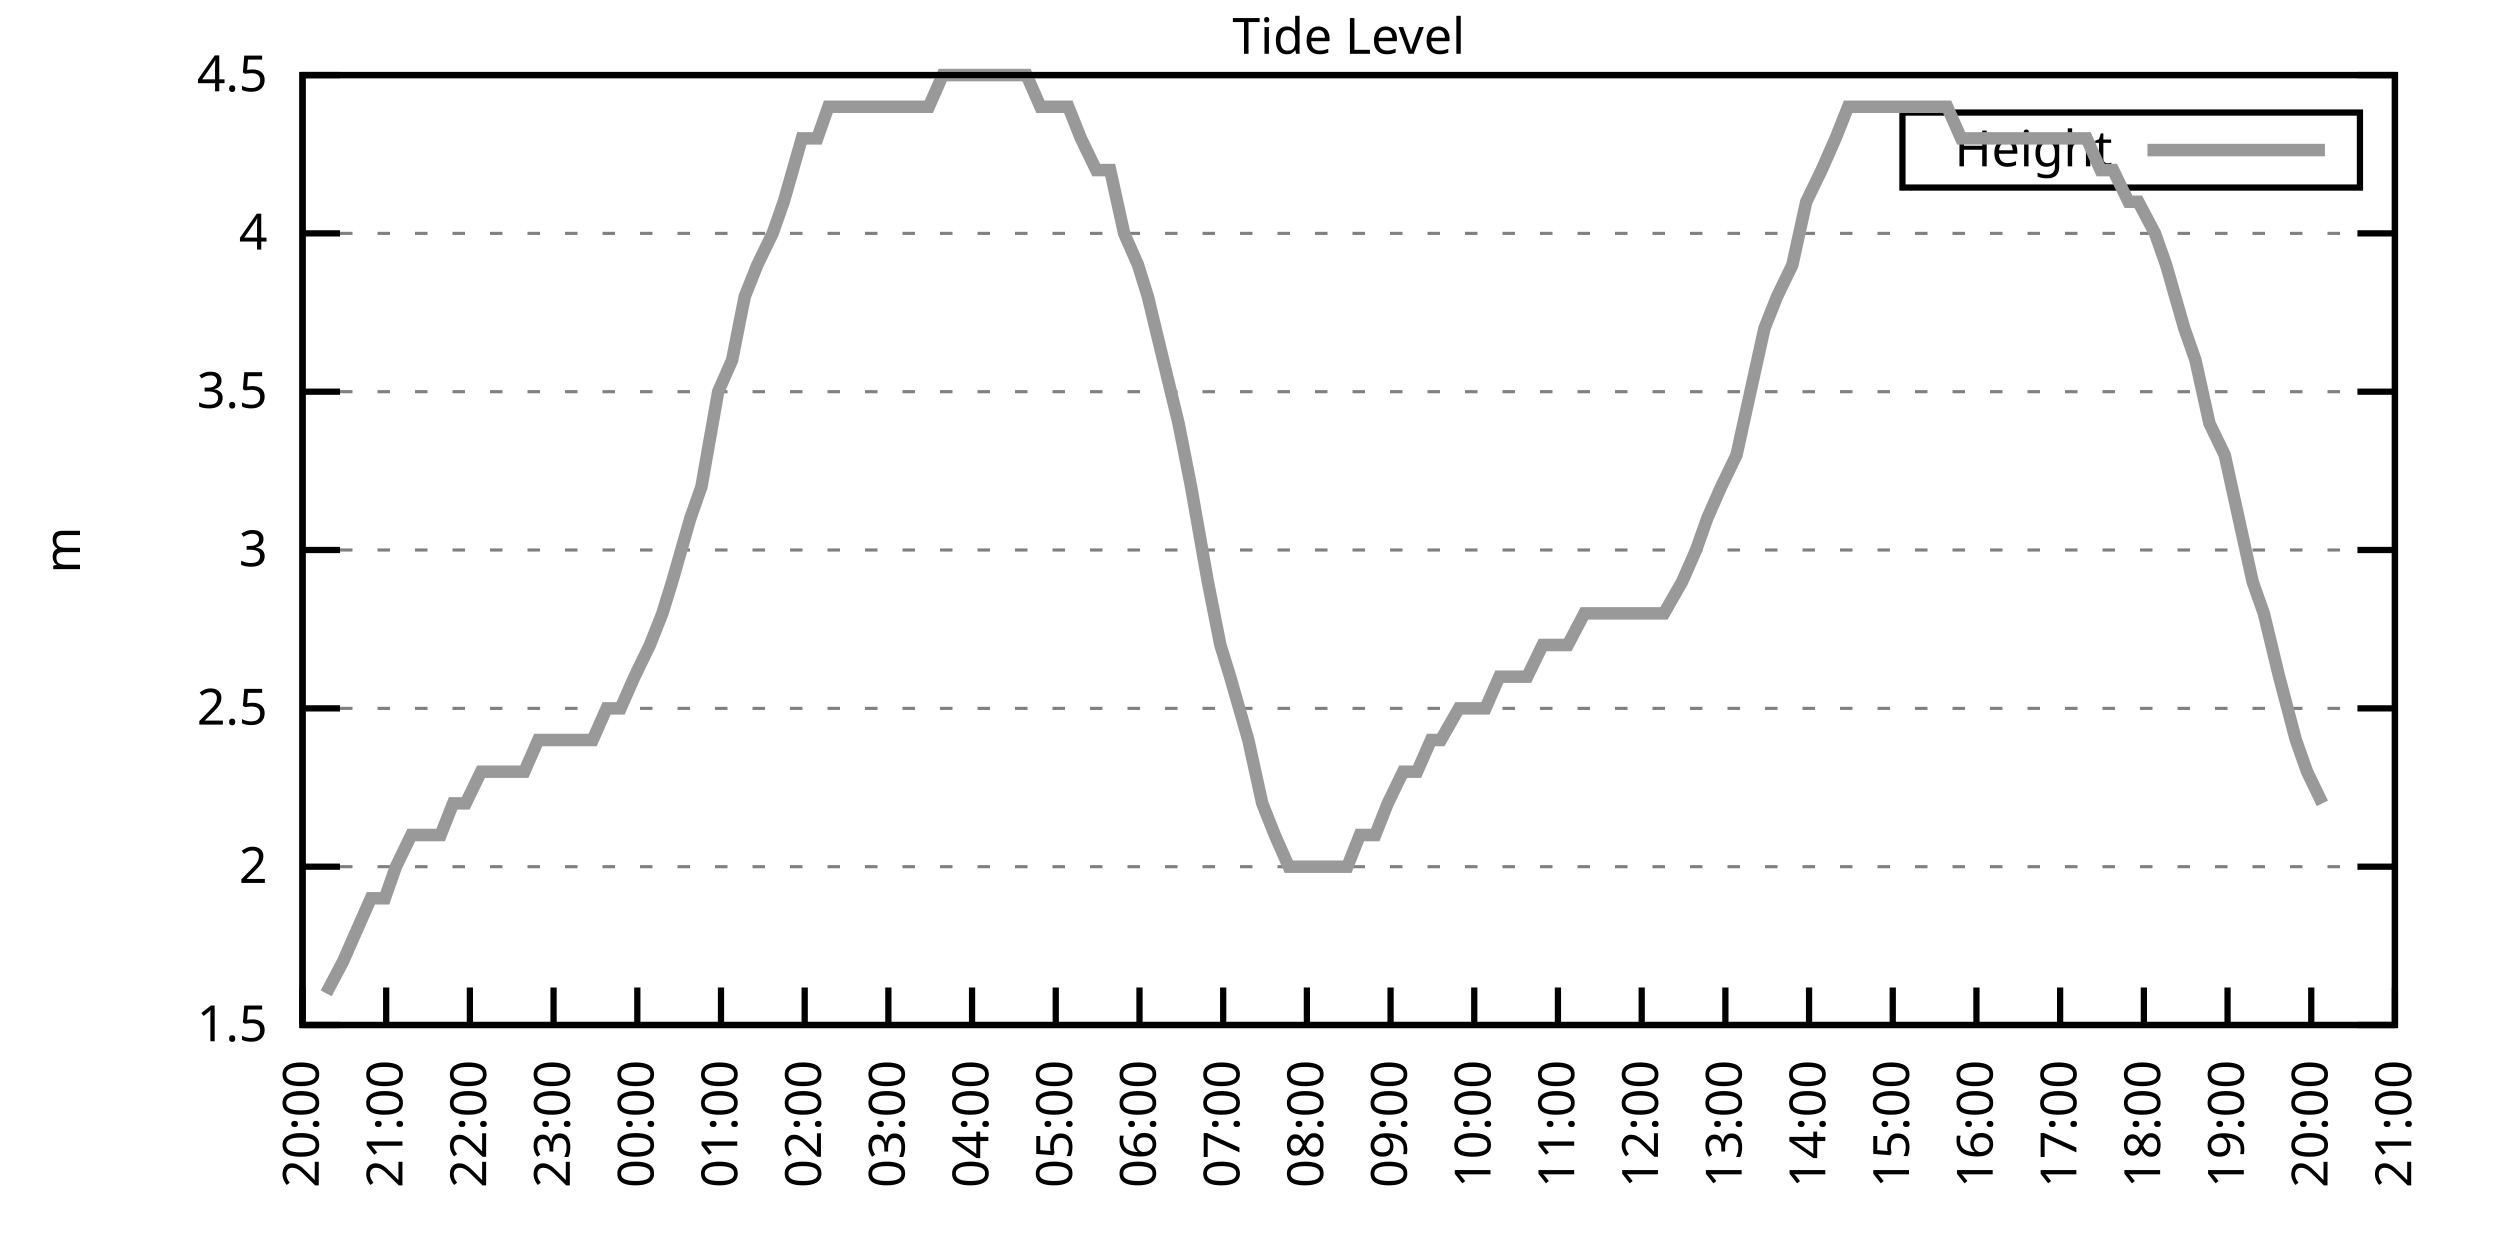
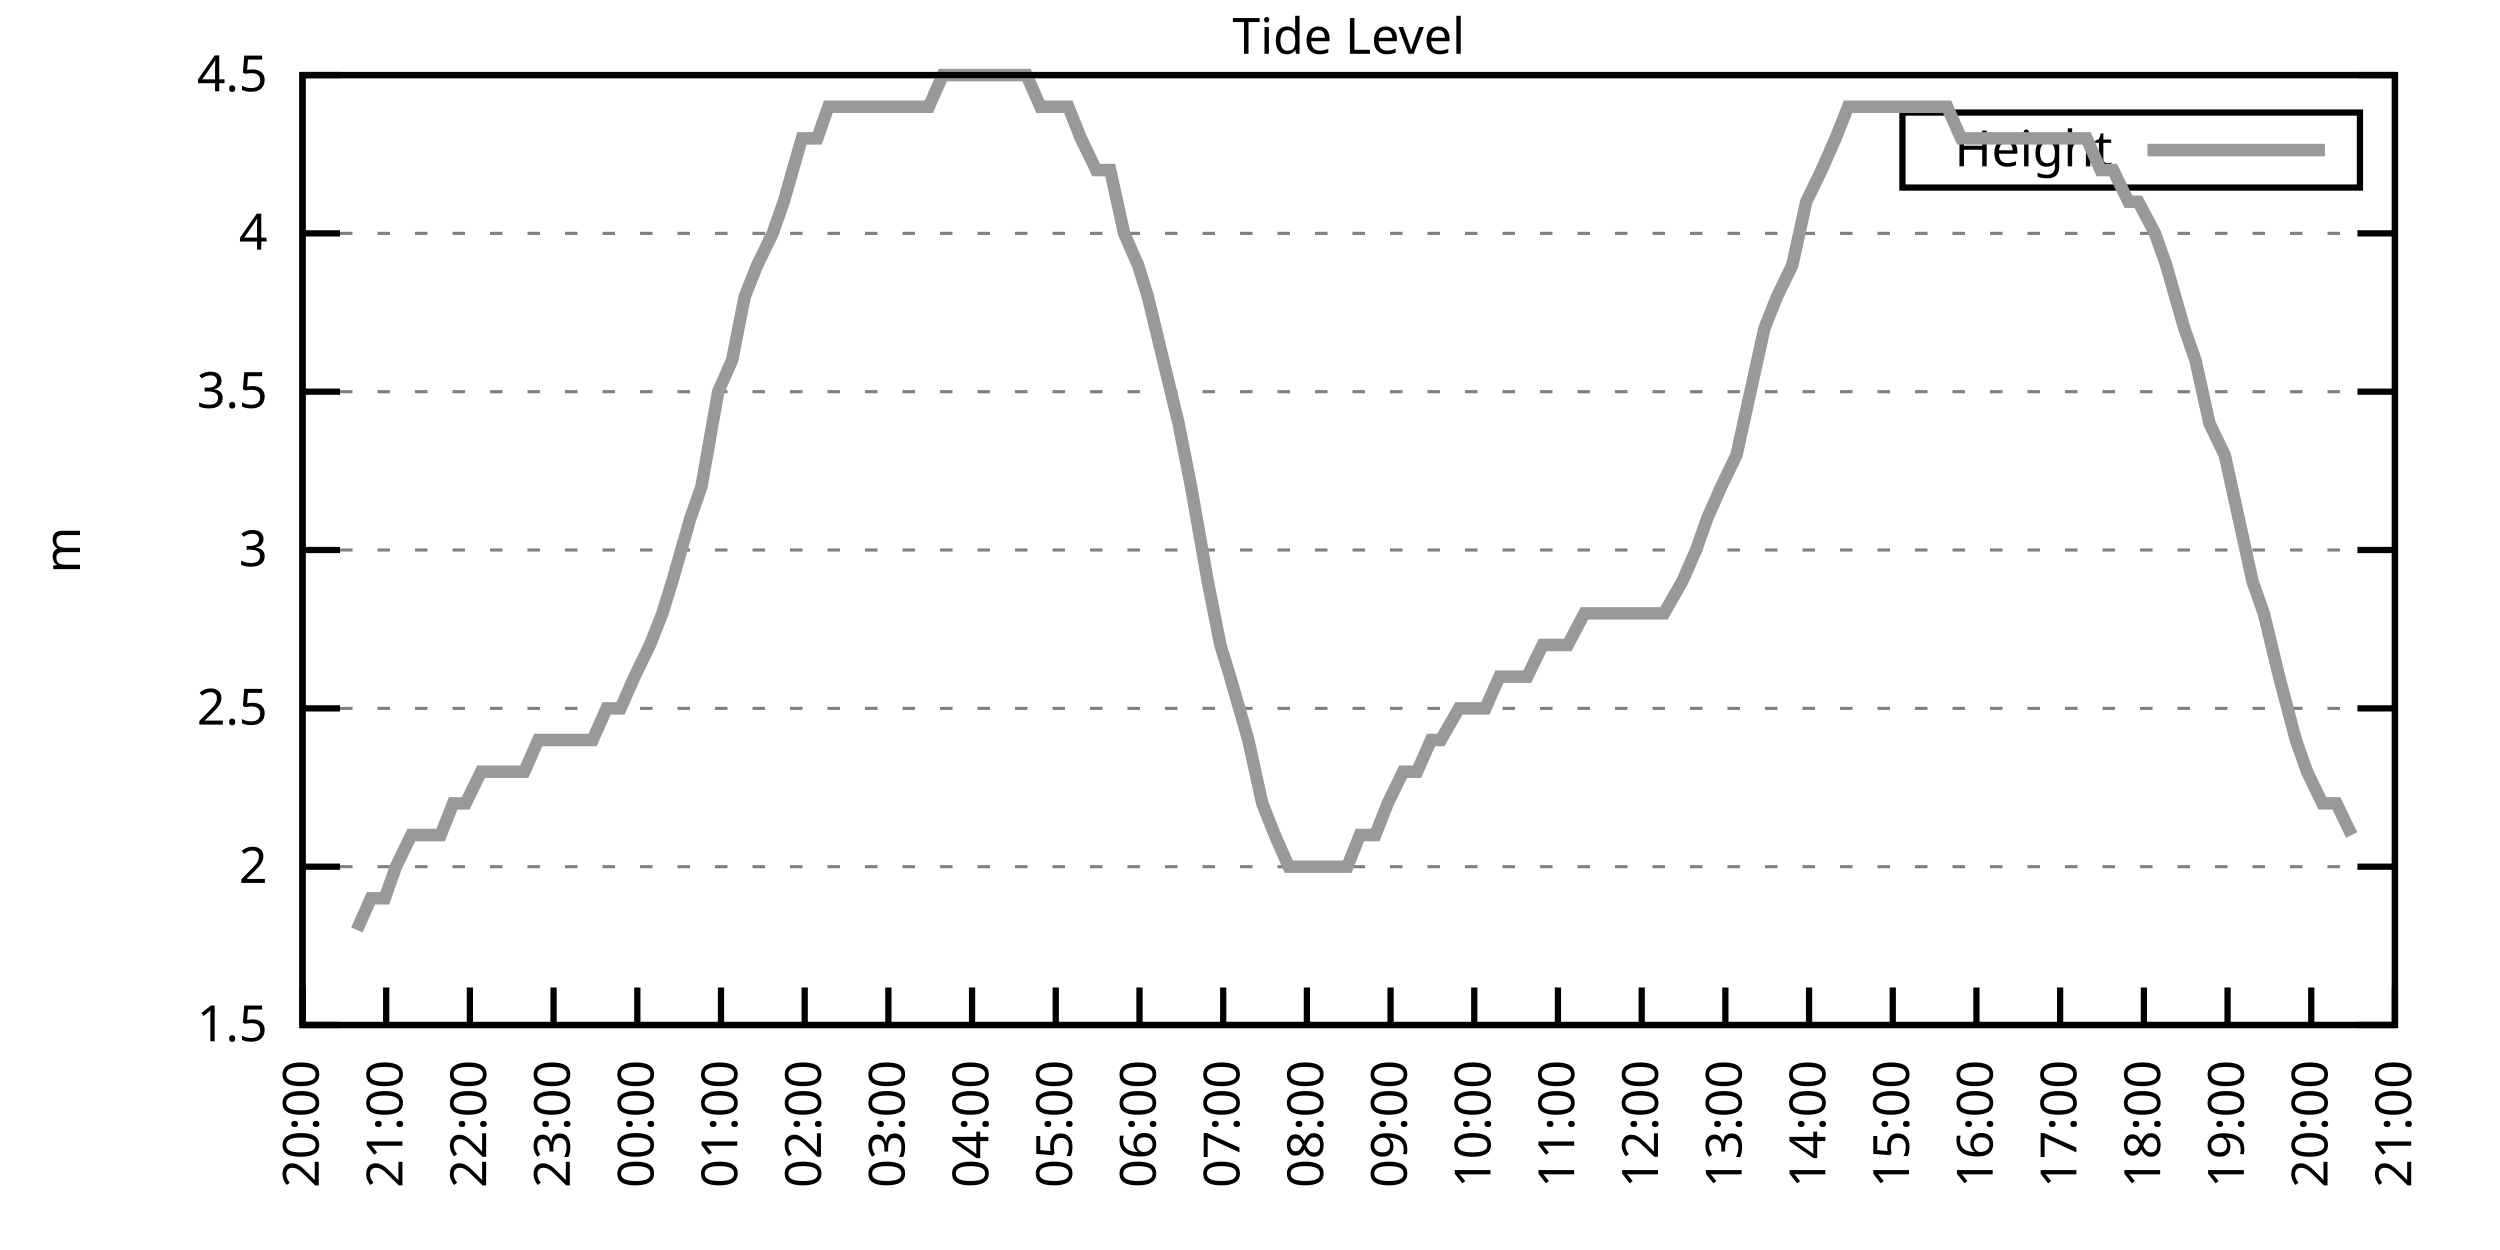
<svg xmlns="http://www.w3.org/2000/svg" xmlns:xlink="http://www.w3.org/1999/xlink" width="400" height="200" viewBox="0 0 400 200">
  <g id="gnuplot_canvas">
    <rect x="0" y="0" width="400" height="200" fill="none" />
    <defs>
      <circle id="gpDot" r="0.5" stroke-width="0.5" stroke="currentColor" />
      <path id="gpPt0" stroke-width="0.333" stroke="currentColor" d="M-1,0 h2 M0,-1 v2" />
      <path id="gpPt1" stroke-width="0.333" stroke="currentColor" d="M-1,-1 L1,1 M1,-1 L-1,1" />
      <path id="gpPt2" stroke-width="0.333" stroke="currentColor" d="M-1,0 L1,0 M0,-1 L0,1 M-1,-1 L1,1 M-1,1 L1,-1" />
      <rect id="gpPt3" stroke-width="0.333" stroke="currentColor" x="-1" y="-1" width="2" height="2" />
      <rect id="gpPt4" stroke-width="0.333" stroke="currentColor" fill="currentColor" x="-1" y="-1" width="2" height="2" />
      <circle id="gpPt5" stroke-width="0.333" stroke="currentColor" cx="0" cy="0" r="1" />
      <use xlink:href="#gpPt5" id="gpPt6" fill="currentColor" stroke="none" />
      <path id="gpPt7" stroke-width="0.333" stroke="currentColor" d="M0,-1.33 L-1.33,0.67 L1.33,0.67 z" />
      <use xlink:href="#gpPt7" id="gpPt8" fill="currentColor" stroke="none" />
      <use xlink:href="#gpPt7" id="gpPt9" stroke="currentColor" transform="rotate(180)" />
      <use xlink:href="#gpPt9" id="gpPt10" fill="currentColor" stroke="none" />
      <use xlink:href="#gpPt3" id="gpPt11" stroke="currentColor" transform="rotate(45)" />
      <use xlink:href="#gpPt11" id="gpPt12" fill="currentColor" stroke="none" />
      <path id="gpPt13" stroke-width="0.333" stroke="currentColor" d="M0,1.330 L1.265,0.411 L0.782,-1.067 L-0.782,-1.076 L-1.265,0.411 z" />
      <use xlink:href="#gpPt13" id="gpPt14" fill="currentColor" stroke="none" />
      <filter id="textbox" filterUnits="objectBoundingBox" x="0" y="0" height="1" width="1">
        <feFlood flood-color="white" flood-opacity="1" result="bgnd" />
        <feComposite in="SourceGraphic" in2="bgnd" operator="atop" />
      </filter>
      <filter id="greybox" filterUnits="objectBoundingBox" x="0" y="0" height="1" width="1">
        <feFlood flood-color="lightgrey" flood-opacity="1" result="grey" />
        <feComposite in="SourceGraphic" in2="grey" operator="atop" />
      </filter>
    </defs>
    <g fill="none" color="white" stroke="currentColor" stroke-width="1.00" stroke-linecap="butt" stroke-linejoin="miter">
</g>
    <g fill="none" color="black" stroke="currentColor" stroke-width="1.00" stroke-linecap="butt" stroke-linejoin="miter">
      <g stroke="none" shape-rendering="crispEdges">
        <polygon fill="rgb(255, 255, 255)" points="48.40,164.00 383.18,164.00 383.18,12.02 48.40,12.02 " />
      </g>
    </g>
    <g fill="none" color="black" stroke="currentColor" stroke-width="1.00" stroke-linecap="butt" stroke-linejoin="miter">
</g>
    <g fill="none" color="black" stroke="black" stroke-width="0.50" stroke-linecap="butt" stroke-linejoin="miter">
</g>
    <g fill="none" color="gray" stroke="currentColor" stroke-width="0.50" stroke-linecap="butt" stroke-linejoin="miter">
      <path stroke="gray" stroke-dasharray="2,4" class="gridline" d="M48.40,164.00 L383.19,164.00  " />
    </g>
    <g fill="none" color="gray" stroke="gray" stroke-width="1.00" stroke-linecap="butt" stroke-linejoin="miter">
</g>
    <g fill="none" color="black" stroke="currentColor" stroke-width="1.00" stroke-linecap="butt" stroke-linejoin="miter">
      <path stroke="black" d="M48.40,164.00 L54.40,164.00 M383.19,164.00 L377.19,164.00  " />
      <g transform="translate(42.80,166.60)" stroke="none" fill="black" font-family="Sans" font-size="8.00" text-anchor="end">
        <text>
          <tspan font-family="Sans"> 1.5</tspan>
        </text>
      </g>
    </g>
    <g fill="none" color="black" stroke="currentColor" stroke-width="1.00" stroke-linecap="butt" stroke-linejoin="miter">
</g>
    <g fill="none" color="black" stroke="black" stroke-width="0.50" stroke-linecap="butt" stroke-linejoin="miter">
</g>
    <g fill="none" color="gray" stroke="currentColor" stroke-width="0.50" stroke-linecap="butt" stroke-linejoin="miter">
      <path stroke="gray" stroke-dasharray="2,4" class="gridline" d="M48.40,138.67 L383.19,138.67  " />
    </g>
    <g fill="none" color="gray" stroke="gray" stroke-width="1.00" stroke-linecap="butt" stroke-linejoin="miter">
</g>
    <g fill="none" color="black" stroke="currentColor" stroke-width="1.00" stroke-linecap="butt" stroke-linejoin="miter">
      <path stroke="black" d="M48.40,138.67 L54.40,138.67 M383.19,138.67 L377.19,138.67  " />
      <g transform="translate(42.80,141.27)" stroke="none" fill="black" font-family="Sans" font-size="8.00" text-anchor="end">
        <text>
          <tspan font-family="Sans"> 2</tspan>
        </text>
      </g>
    </g>
    <g fill="none" color="black" stroke="currentColor" stroke-width="1.00" stroke-linecap="butt" stroke-linejoin="miter">
</g>
    <g fill="none" color="black" stroke="black" stroke-width="0.50" stroke-linecap="butt" stroke-linejoin="miter">
</g>
    <g fill="none" color="gray" stroke="currentColor" stroke-width="0.50" stroke-linecap="butt" stroke-linejoin="miter">
      <path stroke="gray" stroke-dasharray="2,4" class="gridline" d="M48.40,113.34 L383.19,113.34  " />
    </g>
    <g fill="none" color="gray" stroke="gray" stroke-width="1.00" stroke-linecap="butt" stroke-linejoin="miter">
</g>
    <g fill="none" color="black" stroke="currentColor" stroke-width="1.00" stroke-linecap="butt" stroke-linejoin="miter">
      <path stroke="black" d="M48.40,113.34 L54.40,113.34 M383.19,113.34 L377.19,113.34  " />
      <g transform="translate(42.80,115.94)" stroke="none" fill="black" font-family="Sans" font-size="8.00" text-anchor="end">
        <text>
          <tspan font-family="Sans"> 2.5</tspan>
        </text>
      </g>
    </g>
    <g fill="none" color="black" stroke="currentColor" stroke-width="1.00" stroke-linecap="butt" stroke-linejoin="miter">
</g>
    <g fill="none" color="black" stroke="black" stroke-width="0.50" stroke-linecap="butt" stroke-linejoin="miter">
</g>
    <g fill="none" color="gray" stroke="currentColor" stroke-width="0.50" stroke-linecap="butt" stroke-linejoin="miter">
      <path stroke="gray" stroke-dasharray="2,4" class="gridline" d="M48.40,88.00 L383.19,88.00  " />
    </g>
    <g fill="none" color="gray" stroke="gray" stroke-width="1.00" stroke-linecap="butt" stroke-linejoin="miter">
</g>
    <g fill="none" color="black" stroke="currentColor" stroke-width="1.00" stroke-linecap="butt" stroke-linejoin="miter">
      <path stroke="black" d="M48.40,88.00 L54.40,88.00 M383.19,88.00 L377.19,88.00  " />
      <g transform="translate(42.80,90.60)" stroke="none" fill="black" font-family="Sans" font-size="8.00" text-anchor="end">
        <text>
          <tspan font-family="Sans"> 3</tspan>
        </text>
      </g>
    </g>
    <g fill="none" color="black" stroke="currentColor" stroke-width="1.00" stroke-linecap="butt" stroke-linejoin="miter">
</g>
    <g fill="none" color="black" stroke="black" stroke-width="0.50" stroke-linecap="butt" stroke-linejoin="miter">
</g>
    <g fill="none" color="gray" stroke="currentColor" stroke-width="0.50" stroke-linecap="butt" stroke-linejoin="miter">
      <path stroke="gray" stroke-dasharray="2,4" class="gridline" d="M48.40,62.67 L383.19,62.67  " />
    </g>
    <g fill="none" color="gray" stroke="gray" stroke-width="1.00" stroke-linecap="butt" stroke-linejoin="miter">
</g>
    <g fill="none" color="black" stroke="currentColor" stroke-width="1.00" stroke-linecap="butt" stroke-linejoin="miter">
      <path stroke="black" d="M48.40,62.67 L54.40,62.67 M383.19,62.67 L377.19,62.67  " />
      <g transform="translate(42.80,65.27)" stroke="none" fill="black" font-family="Sans" font-size="8.00" text-anchor="end">
        <text>
          <tspan font-family="Sans"> 3.5</tspan>
        </text>
      </g>
    </g>
    <g fill="none" color="black" stroke="currentColor" stroke-width="1.00" stroke-linecap="butt" stroke-linejoin="miter">
</g>
    <g fill="none" color="black" stroke="black" stroke-width="0.50" stroke-linecap="butt" stroke-linejoin="miter">
</g>
    <g fill="none" color="gray" stroke="currentColor" stroke-width="0.50" stroke-linecap="butt" stroke-linejoin="miter">
      <path stroke="gray" stroke-dasharray="2,4" class="gridline" d="M48.40,37.34 L383.19,37.34  " />
    </g>
    <g fill="none" color="gray" stroke="gray" stroke-width="1.00" stroke-linecap="butt" stroke-linejoin="miter">
</g>
    <g fill="none" color="black" stroke="currentColor" stroke-width="1.00" stroke-linecap="butt" stroke-linejoin="miter">
      <path stroke="black" d="M48.40,37.34 L54.40,37.34 M383.19,37.34 L377.19,37.34  " />
      <g transform="translate(42.80,39.94)" stroke="none" fill="black" font-family="Sans" font-size="8.00" text-anchor="end">
        <text>
          <tspan font-family="Sans"> 4</tspan>
        </text>
      </g>
    </g>
    <g fill="none" color="black" stroke="currentColor" stroke-width="1.00" stroke-linecap="butt" stroke-linejoin="miter">
</g>
    <g fill="none" color="black" stroke="black" stroke-width="0.50" stroke-linecap="butt" stroke-linejoin="miter">
</g>
    <g fill="none" color="gray" stroke="currentColor" stroke-width="0.50" stroke-linecap="butt" stroke-linejoin="miter">
      <path stroke="gray" stroke-dasharray="2,4" class="gridline" d="M48.40,12.01 L383.19,12.01  " />
    </g>
    <g fill="none" color="gray" stroke="gray" stroke-width="1.00" stroke-linecap="butt" stroke-linejoin="miter">
</g>
    <g fill="none" color="black" stroke="currentColor" stroke-width="1.00" stroke-linecap="butt" stroke-linejoin="miter">
      <path stroke="black" d="M48.40,12.01 L54.40,12.01 M383.19,12.01 L377.19,12.01  " />
      <g transform="translate(42.80,14.61)" stroke="none" fill="black" font-family="Sans" font-size="8.00" text-anchor="end">
        <text>
          <tspan font-family="Sans"> 4.5</tspan>
        </text>
      </g>
    </g>
    <g fill="none" color="black" stroke="currentColor" stroke-width="1.00" stroke-linecap="butt" stroke-linejoin="miter">
      <path stroke="black" d="M48.40,164.00 L48.40,158.00  " />
      <g transform="translate(51.00,169.60) rotate(270.00)" stroke="none" fill="black" font-family="Sans" font-size="8.00" text-anchor="end">
        <text>
          <tspan font-family="Sans">20:00</tspan>
        </text>
      </g>
    </g>
    <g fill="none" color="black" stroke="currentColor" stroke-width="1.00" stroke-linecap="butt" stroke-linejoin="miter">
      <path stroke="black" d="M61.79,164.00 L61.79,158.00  " />
      <g transform="translate(64.39,169.60) rotate(270.00)" stroke="none" fill="black" font-family="Sans" font-size="8.00" text-anchor="end">
        <text>
          <tspan font-family="Sans">21:00</tspan>
        </text>
      </g>
    </g>
    <g fill="none" color="black" stroke="currentColor" stroke-width="1.00" stroke-linecap="butt" stroke-linejoin="miter">
      <path stroke="black" d="M75.18,164.00 L75.18,158.00  " />
      <g transform="translate(77.78,169.60) rotate(270.00)" stroke="none" fill="black" font-family="Sans" font-size="8.00" text-anchor="end">
        <text>
          <tspan font-family="Sans">22:00</tspan>
        </text>
      </g>
    </g>
    <g fill="none" color="black" stroke="currentColor" stroke-width="1.00" stroke-linecap="butt" stroke-linejoin="miter">
      <path stroke="black" d="M88.57,164.00 L88.57,158.00  " />
      <g transform="translate(91.17,169.60) rotate(270.00)" stroke="none" fill="black" font-family="Sans" font-size="8.00" text-anchor="end">
        <text>
          <tspan font-family="Sans">23:00</tspan>
        </text>
      </g>
    </g>
    <g fill="none" color="black" stroke="currentColor" stroke-width="1.00" stroke-linecap="butt" stroke-linejoin="miter">
      <path stroke="black" d="M101.97,164.00 L101.97,158.00  " />
      <g transform="translate(104.57,169.60) rotate(270.00)" stroke="none" fill="black" font-family="Sans" font-size="8.00" text-anchor="end">
        <text>
          <tspan font-family="Sans">00:00</tspan>
        </text>
      </g>
    </g>
    <g fill="none" color="black" stroke="currentColor" stroke-width="1.00" stroke-linecap="butt" stroke-linejoin="miter">
      <path stroke="black" d="M115.36,164.00 L115.36,158.00  " />
      <g transform="translate(117.96,169.60) rotate(270.00)" stroke="none" fill="black" font-family="Sans" font-size="8.00" text-anchor="end">
        <text>
          <tspan font-family="Sans">01:00</tspan>
        </text>
      </g>
    </g>
    <g fill="none" color="black" stroke="currentColor" stroke-width="1.00" stroke-linecap="butt" stroke-linejoin="miter">
      <path stroke="black" d="M128.75,164.00 L128.75,158.00  " />
      <g transform="translate(131.35,169.60) rotate(270.00)" stroke="none" fill="black" font-family="Sans" font-size="8.00" text-anchor="end">
        <text>
          <tspan font-family="Sans">02:00</tspan>
        </text>
      </g>
    </g>
    <g fill="none" color="black" stroke="currentColor" stroke-width="1.00" stroke-linecap="butt" stroke-linejoin="miter">
      <path stroke="black" d="M142.14,164.00 L142.14,158.00  " />
      <g transform="translate(144.74,169.60) rotate(270.00)" stroke="none" fill="black" font-family="Sans" font-size="8.00" text-anchor="end">
        <text>
          <tspan font-family="Sans">03:00</tspan>
        </text>
      </g>
    </g>
    <g fill="none" color="black" stroke="currentColor" stroke-width="1.00" stroke-linecap="butt" stroke-linejoin="miter">
      <path stroke="black" d="M155.53,164.00 L155.53,158.00  " />
      <g transform="translate(158.13,169.60) rotate(270.00)" stroke="none" fill="black" font-family="Sans" font-size="8.00" text-anchor="end">
        <text>
          <tspan font-family="Sans">04:00</tspan>
        </text>
      </g>
    </g>
    <g fill="none" color="black" stroke="currentColor" stroke-width="1.00" stroke-linecap="butt" stroke-linejoin="miter">
      <path stroke="black" d="M168.92,164.00 L168.92,158.00  " />
      <g transform="translate(171.52,169.60) rotate(270.00)" stroke="none" fill="black" font-family="Sans" font-size="8.00" text-anchor="end">
        <text>
          <tspan font-family="Sans">05:00</tspan>
        </text>
      </g>
    </g>
    <g fill="none" color="black" stroke="currentColor" stroke-width="1.00" stroke-linecap="butt" stroke-linejoin="miter">
      <path stroke="black" d="M182.32,164.00 L182.32,158.00  " />
      <g transform="translate(184.92,169.60) rotate(270.00)" stroke="none" fill="black" font-family="Sans" font-size="8.00" text-anchor="end">
        <text>
          <tspan font-family="Sans">06:00</tspan>
        </text>
      </g>
    </g>
    <g fill="none" color="black" stroke="currentColor" stroke-width="1.00" stroke-linecap="butt" stroke-linejoin="miter">
      <path stroke="black" d="M195.71,164.00 L195.71,158.00  " />
      <g transform="translate(198.31,169.60) rotate(270.00)" stroke="none" fill="black" font-family="Sans" font-size="8.00" text-anchor="end">
        <text>
          <tspan font-family="Sans">07:00</tspan>
        </text>
      </g>
    </g>
    <g fill="none" color="black" stroke="currentColor" stroke-width="1.00" stroke-linecap="butt" stroke-linejoin="miter">
      <path stroke="black" d="M209.10,164.00 L209.10,158.00  " />
      <g transform="translate(211.70,169.60) rotate(270.00)" stroke="none" fill="black" font-family="Sans" font-size="8.00" text-anchor="end">
        <text>
          <tspan font-family="Sans">08:00</tspan>
        </text>
      </g>
    </g>
    <g fill="none" color="black" stroke="currentColor" stroke-width="1.00" stroke-linecap="butt" stroke-linejoin="miter">
      <path stroke="black" d="M222.49,164.00 L222.49,158.00  " />
      <g transform="translate(225.09,169.60) rotate(270.00)" stroke="none" fill="black" font-family="Sans" font-size="8.00" text-anchor="end">
        <text>
          <tspan font-family="Sans">09:00</tspan>
        </text>
      </g>
    </g>
    <g fill="none" color="black" stroke="currentColor" stroke-width="1.00" stroke-linecap="butt" stroke-linejoin="miter">
      <path stroke="black" d="M235.88,164.00 L235.88,158.00  " />
      <g transform="translate(238.48,169.60) rotate(270.00)" stroke="none" fill="black" font-family="Sans" font-size="8.00" text-anchor="end">
        <text>
          <tspan font-family="Sans">10:00</tspan>
        </text>
      </g>
    </g>
    <g fill="none" color="black" stroke="currentColor" stroke-width="1.00" stroke-linecap="butt" stroke-linejoin="miter">
      <path stroke="black" d="M249.27,164.00 L249.27,158.00  " />
      <g transform="translate(251.87,169.60) rotate(270.00)" stroke="none" fill="black" font-family="Sans" font-size="8.00" text-anchor="end">
        <text>
          <tspan font-family="Sans">11:00</tspan>
        </text>
      </g>
    </g>
    <g fill="none" color="black" stroke="currentColor" stroke-width="1.00" stroke-linecap="butt" stroke-linejoin="miter">
      <path stroke="black" d="M262.67,164.00 L262.67,158.00  " />
      <g transform="translate(265.27,169.60) rotate(270.00)" stroke="none" fill="black" font-family="Sans" font-size="8.00" text-anchor="end">
        <text>
          <tspan font-family="Sans">12:00</tspan>
        </text>
      </g>
    </g>
    <g fill="none" color="black" stroke="currentColor" stroke-width="1.00" stroke-linecap="butt" stroke-linejoin="miter">
      <path stroke="black" d="M276.06,164.00 L276.06,158.00  " />
      <g transform="translate(278.66,169.60) rotate(270.00)" stroke="none" fill="black" font-family="Sans" font-size="8.00" text-anchor="end">
        <text>
          <tspan font-family="Sans">13:00</tspan>
        </text>
      </g>
    </g>
    <g fill="none" color="black" stroke="currentColor" stroke-width="1.00" stroke-linecap="butt" stroke-linejoin="miter">
      <path stroke="black" d="M289.45,164.00 L289.45,158.00  " />
      <g transform="translate(292.05,169.60) rotate(270.00)" stroke="none" fill="black" font-family="Sans" font-size="8.00" text-anchor="end">
        <text>
          <tspan font-family="Sans">14:00</tspan>
        </text>
      </g>
    </g>
    <g fill="none" color="black" stroke="currentColor" stroke-width="1.00" stroke-linecap="butt" stroke-linejoin="miter">
      <path stroke="black" d="M302.84,164.00 L302.84,158.00  " />
      <g transform="translate(305.44,169.60) rotate(270.00)" stroke="none" fill="black" font-family="Sans" font-size="8.00" text-anchor="end">
        <text>
          <tspan font-family="Sans">15:00</tspan>
        </text>
      </g>
    </g>
    <g fill="none" color="black" stroke="currentColor" stroke-width="1.00" stroke-linecap="butt" stroke-linejoin="miter">
      <path stroke="black" d="M316.23,164.00 L316.23,158.00  " />
      <g transform="translate(318.83,169.60) rotate(270.00)" stroke="none" fill="black" font-family="Sans" font-size="8.00" text-anchor="end">
        <text>
          <tspan font-family="Sans">16:00</tspan>
        </text>
      </g>
    </g>
    <g fill="none" color="black" stroke="currentColor" stroke-width="1.00" stroke-linecap="butt" stroke-linejoin="miter">
      <path stroke="black" d="M329.62,164.00 L329.62,158.00  " />
      <g transform="translate(332.22,169.60) rotate(270.00)" stroke="none" fill="black" font-family="Sans" font-size="8.00" text-anchor="end">
        <text>
          <tspan font-family="Sans">17:00</tspan>
        </text>
      </g>
    </g>
    <g fill="none" color="black" stroke="currentColor" stroke-width="1.00" stroke-linecap="butt" stroke-linejoin="miter">
      <path stroke="black" d="M343.02,164.00 L343.02,158.00  " />
      <g transform="translate(345.62,169.60) rotate(270.00)" stroke="none" fill="black" font-family="Sans" font-size="8.00" text-anchor="end">
        <text>
          <tspan font-family="Sans">18:00</tspan>
        </text>
      </g>
    </g>
    <g fill="none" color="black" stroke="currentColor" stroke-width="1.00" stroke-linecap="butt" stroke-linejoin="miter">
      <path stroke="black" d="M356.41,164.00 L356.41,158.00  " />
      <g transform="translate(359.01,169.60) rotate(270.00)" stroke="none" fill="black" font-family="Sans" font-size="8.00" text-anchor="end">
        <text>
          <tspan font-family="Sans">19:00</tspan>
        </text>
      </g>
    </g>
    <g fill="none" color="black" stroke="currentColor" stroke-width="1.00" stroke-linecap="butt" stroke-linejoin="miter">
      <path stroke="black" d="M369.80,164.00 L369.80,158.00  " />
      <g transform="translate(372.40,169.60) rotate(270.00)" stroke="none" fill="black" font-family="Sans" font-size="8.00" text-anchor="end">
        <text>
          <tspan font-family="Sans">20:00</tspan>
        </text>
      </g>
    </g>
    <g fill="none" color="black" stroke="currentColor" stroke-width="1.00" stroke-linecap="butt" stroke-linejoin="miter">
      <path stroke="black" d="M383.19,164.00 L383.19,158.00  " />
      <g transform="translate(385.79,169.60) rotate(270.00)" stroke="none" fill="black" font-family="Sans" font-size="8.00" text-anchor="end">
        <text>
          <tspan font-family="Sans">21:00</tspan>
        </text>
      </g>
    </g>
    <g fill="none" color="black" stroke="currentColor" stroke-width="1.00" stroke-linecap="butt" stroke-linejoin="miter">
</g>
    <g fill="none" color="black" stroke="currentColor" stroke-width="1.00" stroke-linecap="butt" stroke-linejoin="miter">
      <path stroke="black" d="M48.40,12.01 L48.40,164.00 L383.19,164.00 L383.19,12.01 L48.40,12.01 Z  " />
    </g>
    <g fill="none" color="black" stroke="currentColor" stroke-width="1.00" stroke-linecap="butt" stroke-linejoin="miter">
</g>
    <g fill="none" color="black" stroke="currentColor" stroke-width="1.00" stroke-linecap="butt" stroke-linejoin="miter">
      <path stroke="black" d="M304.39,30.01 L304.39,18.01 L377.59,18.01 L377.59,30.01 L304.39,30.01 Z  " />
    </g>
    <g id="Tide_level_plot_1">
      <g fill="none" color="white" stroke="black" stroke-width="2.00" stroke-linecap="butt" stroke-linejoin="miter">
</g>
      <g fill="none" color="black" stroke="currentColor" stroke-width="2.00" stroke-linecap="butt" stroke-linejoin="miter">
        <g transform="translate(337.99,26.61)" stroke="none" fill="black" font-family="Sans" font-size="8.00" text-anchor="end">
          <text>
            <tspan font-family="Sans">Height</tspan>
          </text>
        </g>
      </g>
      <g fill="none" color="black" stroke="currentColor" stroke-width="2.00" stroke-linecap="butt" stroke-linejoin="miter">
-         <path stroke="rgb(153, 153, 153)" d="M343.59,24.01 L371.99,24.01 M52.19,158.93 L54.87,153.87 L57.10,148.80 L59.34,143.73 L61.57,143.73 L63.35,138.67   L65.81,133.60 L68.04,133.60 L70.50,133.60 L72.50,128.54 L74.51,128.54 L76.97,123.47 L79.42,123.47 L81.66,123.47   L83.89,123.47 L86.12,118.40 L88.13,118.40 L90.58,118.40 L92.37,118.40 L94.82,118.40 L97.06,113.34 L99.29,113.34   L101.52,108.27 L103.98,103.20 L105.98,98.14 L107.55,93.07 L110.45,82.94 L112.23,77.87 L114.91,62.67 L117.14,57.61   L119.15,47.47 L121.16,42.41 L123.62,37.34 L125.40,32.28 L128.30,22.14 L130.76,22.14 L132.54,17.08 L134.33,17.08   L137.01,17.08 L139.69,17.08 L141.25,17.08 L143.70,17.08 L146.38,17.08 L148.61,17.08 L150.85,12.01 L153.08,12.01   L155.09,12.01 L157.10,12.01 L159.77,12.01 L161.34,12.01 L164.24,12.01 L166.47,17.08 L168.70,17.08 L170.93,17.08   L172.94,22.14 L175.40,27.21 L177.63,27.21 L179.86,37.34 L182.09,42.41 L183.66,47.47 L186.11,57.61 L188.57,67.74   L190.57,77.87 L193.25,93.07 L195.26,103.20 L196.82,108.27 L199.73,118.40 L201.96,128.54 L203.97,133.60 L206.20,138.67   L208.65,138.67 L211.11,138.67 L213.34,138.67 L215.57,138.67 L217.58,133.60 L220.04,133.60 L222.04,128.54 L224.50,123.47   L226.73,123.47 L228.96,118.40 L230.53,118.40 L233.43,113.34 L234.99,113.34 L237.67,113.34 L239.90,108.27 L242.13,108.27   L244.36,108.27 L246.82,103.20 L249.05,103.20 L250.84,103.20 L253.51,98.14 L255.08,98.14 L257.98,98.14 L260.21,98.14   L262.22,98.14 L264.45,98.14 L266.24,98.14 L269.14,93.07 L271.37,88.00 L273.16,82.94 L275.39,77.87 L277.84,72.81   L280.07,62.67 L282.31,52.54 L284.32,47.47 L286.77,42.41 L289.00,32.28 L291.46,27.21 L293.69,22.14 L295.70,17.08   L298.15,17.08 L300.39,17.08 L302.62,17.08 L304.40,17.08 L306.86,17.08 L309.09,17.08 L311.54,17.08 L313.78,22.14   L316.01,22.14 L318.24,22.14 L320.47,22.14 L322.48,22.14 L324.71,22.14 L327.17,22.14 L329.40,22.14 L330.96,22.14   L333.86,22.14 L336.10,27.21 L338.10,27.21 L340.56,32.28 L342.12,32.28 L344.80,37.34 L346.59,42.41 L349.49,52.54   L351.27,57.61 L353.51,67.74 L355.96,72.81 L358.19,82.94 L360.42,93.07 L362.21,98.14 L364.66,108.27 L367.34,118.40   L369.13,123.47 L371.58,128.54  " />
+         <path stroke="rgb(153, 153, 153)" d="M343.59,24.01 L371.99,24.01 M57.10,148.80 L59.34,143.73 L61.57,143.73 L63.35,138.67 L65.81,133.60 L68.04,133.60   L70.50,133.60 L72.50,128.54 L74.51,128.54 L76.97,123.47 L79.42,123.47 L81.66,123.47 L83.89,123.47 L86.12,118.40   L88.13,118.40 L90.58,118.40 L92.37,118.40 L94.82,118.40 L97.06,113.34 L99.29,113.34 L101.52,108.27 L103.98,103.20   L105.98,98.14 L107.55,93.07 L110.45,82.94 L112.23,77.87 L114.91,62.67 L117.14,57.61 L119.15,47.47 L121.16,42.41   L123.62,37.34 L125.40,32.28 L128.30,22.14 L130.76,22.14 L132.54,17.08 L134.33,17.08 L137.01,17.08 L139.69,17.08   L141.25,17.08 L143.70,17.08 L146.38,17.08 L148.61,17.08 L150.85,12.01 L153.08,12.01 L155.09,12.01 L157.10,12.01   L159.77,12.01 L161.34,12.01 L164.24,12.01 L166.47,17.08 L168.70,17.08 L170.93,17.08 L172.94,22.14 L175.40,27.21   L177.63,27.21 L179.86,37.34 L182.09,42.41 L183.66,47.47 L186.11,57.61 L188.57,67.74 L190.57,77.87 L193.25,93.07   L195.26,103.20 L196.82,108.27 L199.73,118.40 L201.96,128.54 L203.97,133.60 L206.20,138.67 L208.65,138.67 L211.11,138.67   L213.34,138.67 L215.57,138.67 L217.58,133.60 L220.04,133.60 L222.04,128.54 L224.50,123.47 L226.73,123.47 L228.96,118.40   L230.53,118.40 L233.43,113.34 L234.99,113.34 L237.67,113.34 L239.90,108.27 L242.13,108.27 L244.36,108.27 L246.82,103.20   L249.05,103.20 L250.84,103.20 L253.51,98.14 L255.08,98.14 L257.98,98.14 L260.21,98.14 L262.22,98.14 L264.45,98.14   L266.24,98.14 L269.14,93.07 L271.37,88.00 L273.16,82.94 L275.39,77.87 L277.84,72.81 L280.07,62.67 L282.31,52.54   L284.32,47.47 L286.77,42.41 L289.00,32.28 L291.46,27.21 L293.69,22.14 L295.70,17.08 L298.15,17.08 L300.39,17.08   L302.62,17.08 L304.40,17.08 L306.86,17.08 L309.09,17.08 L311.54,17.08 L313.78,22.14 L316.01,22.14 L318.24,22.14   L320.47,22.14 L322.48,22.14 L324.71,22.14 L327.17,22.14 L329.40,22.14 L330.96,22.14 L333.86,22.14 L336.10,27.21   L338.10,27.21 L340.56,32.28 L342.12,32.28 L344.80,37.34 L346.59,42.41 L349.49,52.54 L351.27,57.61 L353.51,67.74   L355.96,72.81 L358.19,82.94 L360.42,93.07 L362.21,98.14 L364.66,108.27 L367.34,118.40 L369.13,123.47 L371.58,128.54   L373.82,128.54 L376.27,133.60  " />
      </g>
    </g>
    <g fill="none" color="black" stroke="currentColor" stroke-width="2.00" stroke-linecap="butt" stroke-linejoin="miter">
</g>
    <g fill="none" color="black" stroke="black" stroke-width="1.00" stroke-linecap="butt" stroke-linejoin="miter">
</g>
    <g fill="none" color="black" stroke="currentColor" stroke-width="1.00" stroke-linecap="butt" stroke-linejoin="miter">
      <path stroke="black" d="M48.40,12.01 L48.40,164.00 L383.19,164.00 L383.19,12.01 L48.40,12.01 Z  " />
      <g transform="translate(12.80,88.01) rotate(270.00)" stroke="none" fill="black" font-family="Sans" font-size="8.00" text-anchor="middle">
        <text>
          <tspan font-family="Sans">m</tspan>
        </text>
      </g>
    </g>
    <g fill="none" color="black" stroke="currentColor" stroke-width="1.00" stroke-linecap="butt" stroke-linejoin="miter">
</g>
    <g fill="none" color="black" stroke="currentColor" stroke-width="1.00" stroke-linecap="butt" stroke-linejoin="miter">
      <g transform="translate(215.79,8.61)" stroke="none" fill="black" font-family="Sans" font-size="8.00" text-anchor="middle">
        <text>
          <tspan font-family="Sans">Tide Level</tspan>
        </text>
      </g>
    </g>
    <g fill="none" color="black" stroke="currentColor" stroke-width="1.00" stroke-linecap="butt" stroke-linejoin="miter">
</g>
  </g>
</svg>
